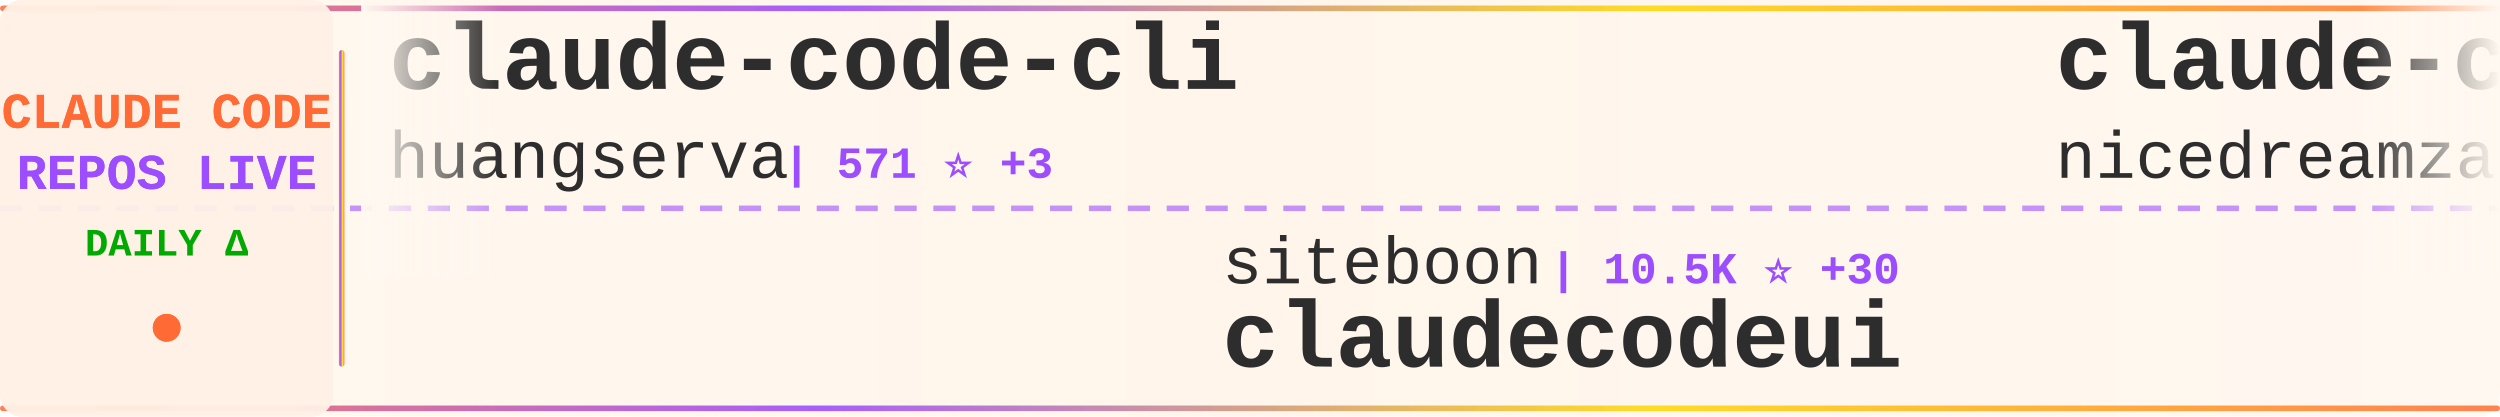
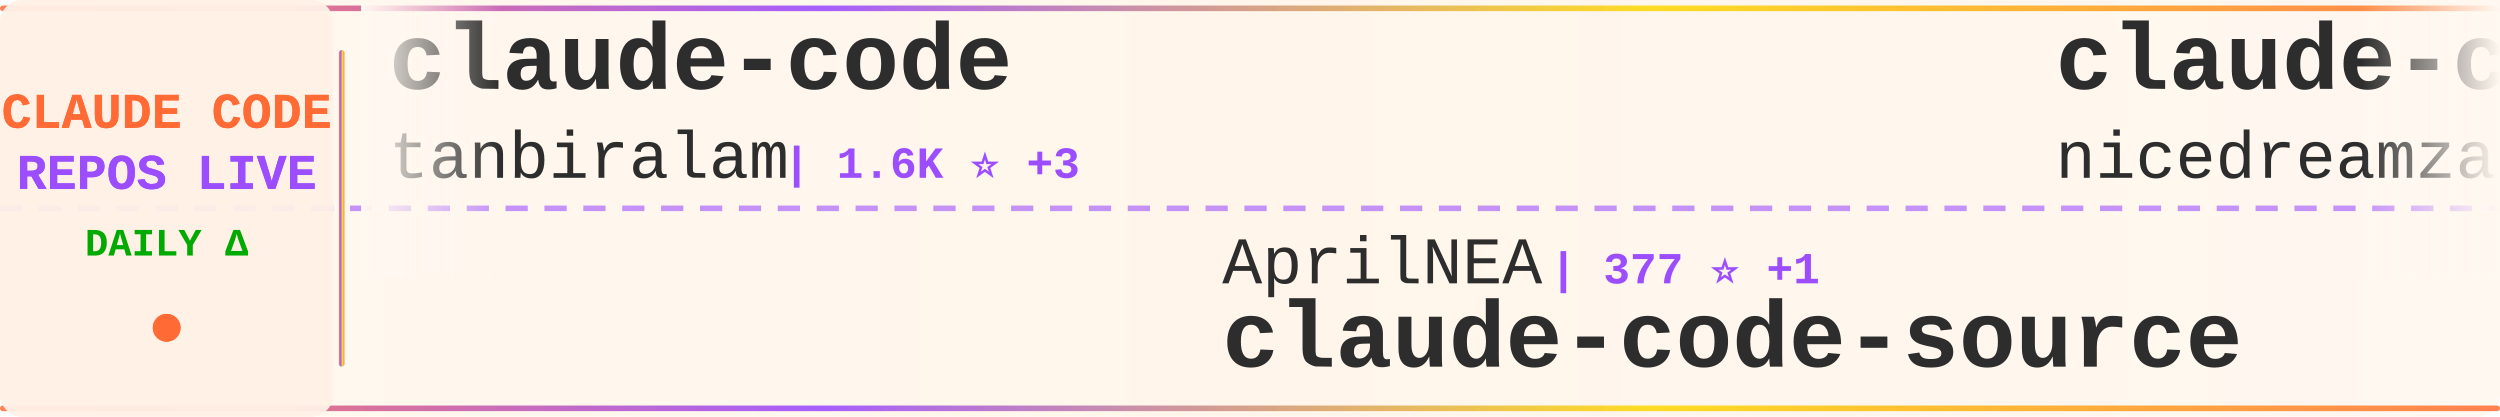
<svg xmlns="http://www.w3.org/2000/svg" width="900" height="150">
  <defs>
    <linearGradient id="tickerBg" x1="0%" y1="0%" x2="100%" y2="0%">
      <stop offset="0%" style="stop-color:#fff8f0;stop-opacity:0.98" />
      <stop offset="50%" style="stop-color:#fff5eb;stop-opacity:1" />
      <stop offset="100%" style="stop-color:#fff8f0;stop-opacity:0.98" />
    </linearGradient>
    <linearGradient id="borderGrad" x1="0%" y1="0%" x2="100%" y2="0%">
      <stop offset="0%" style="stop-color:#FF6B35;stop-opacity:0.85">
        <animate attributeName="stop-opacity" values="0.85;1;0.85" dur="2s" repeatCount="indefinite" />
      </stop>
      <stop offset="33%" style="stop-color:#9C4EFF;stop-opacity:0.9">
        <animate attributeName="stop-opacity" values="0.9;1;0.9" dur="2.2s" repeatCount="indefinite" />
      </stop>
      <stop offset="66%" style="stop-color:#FFD700;stop-opacity:0.85">
        <animate attributeName="stop-opacity" values="0.85;1;0.85" dur="1.8s" repeatCount="indefinite" />
      </stop>
      <stop offset="100%" style="stop-color:#FF6B35;stop-opacity:0.85">
        <animate attributeName="stop-opacity" values="0.85;1;0.85" dur="2s" repeatCount="indefinite" />
      </stop>
    </linearGradient>
    <filter id="textGlow">
      <feGaussianBlur stdDeviation="0.15" result="coloredBlur" />
      <feMerge>
        <feMergeNode in="coloredBlur" />
        <feMergeNode in="SourceGraphic" />
      </feMerge>
    </filter>
    <filter id="metricGlow">
      <feGaussianBlur stdDeviation="0.2" result="coloredBlur" />
      <feMerge>
        <feMergeNode in="coloredBlur" />
        <feMergeNode in="SourceGraphic" />
      </feMerge>
    </filter>
    <linearGradient id="leftFade" x1="0%" y1="0%" x2="100%" y2="0%">
      <stop offset="0%" style="stop-color:#fff8f0;stop-opacity:1" />
      <stop offset="100%" style="stop-color:#fff8f0;stop-opacity:0" />
    </linearGradient>
    <linearGradient id="rightFade" x1="0%" y1="0%" x2="100%" y2="0%">
      <stop offset="0%" style="stop-color:#fff8f0;stop-opacity:0" />
      <stop offset="100%" style="stop-color:#fff8f0;stop-opacity:1" />
    </linearGradient>
  </defs>
  <rect width="900" height="150" fill="url(#tickerBg)" rx="8" />
  <rect x="0" y="2" width="900" height="2" fill="url(#borderGrad)" rx="1" />
  <rect x="0" y="146" width="900" height="2" fill="url(#borderGrad)" rx="1" />
  <line x1="0" y1="75" x2="900" y2="75" stroke="#9C4EFF" stroke-width="2" stroke-dasharray="8 6" opacity="0.6" />
  <rect x="0" y="0" width="120" height="150" fill="#fff0e6" opacity="0.95" rx="8" />
  <text x="60" y="46" font-family="'Courier New', monospace" font-size="18" font-weight="bold" fill="#FF6B35" text-anchor="middle" filter="url(#textGlow)">
    CLAUDE CODE
  </text>
  <text x="60" y="68" font-family="'Courier New', monospace" font-size="18" font-weight="bold" fill="#9C4EFF" text-anchor="middle" filter="url(#textGlow)">
    REPOS LIVE
  </text>
  <text x="60" y="92" font-family="'Courier New', monospace" font-size="14" font-weight="bold" fill="#00aa00" text-anchor="middle">
    DAILY Δ
  </text>
  <circle cx="60" cy="118" r="5" fill="#FF6B35" filter="url(#metricGlow)">
    <animate attributeName="r" values="4;6;4" dur="1.5s" repeatCount="indefinite" />
    <animate attributeName="opacity" values="0.6;1;0.6" dur="1.5s" repeatCount="indefinite" />
  </circle>
  <rect x="122" y="18" width="2" height="114" fill="url(#borderGrad)" rx="1" />
  <clipPath id="tickerClip">
    <rect x="130" y="0" width="770" height="150" />
  </clipPath>
  <g clip-path="url(#tickerClip)">
    <g id="tickerItems">
      <animateTransform attributeName="transform" attributeType="XML" type="translate" from="0 0" to="-3000 0" dur="54s" repeatCount="indefinite" />
      <g transform="translate(0, 0)">
-         <text x="140" y="32" font-family="'Courier New', monospace" font-size="34" font-weight="bold" fill="#2d2d2d">claude-code-cli</text>
-         <text x="140" y="64" font-family="'Courier New', monospace" font-size="24" font-weight="normal" fill="#2d2d2d" opacity="1.0">huangserva</text>
-         <text x="282" y="64" font-family="'Courier New', monospace" font-size="16" font-weight="bold" fill="#9C4EFF"> | 571 ⭐ +3</text>
+         <text x="140" y="32" font-family="'Courier New', monospace" font-size="34" font-weight="bold" fill="#2d2d2d">claude-code</text>
+         <text x="140" y="64" font-family="'Courier New', monospace" font-size="24" font-weight="normal" fill="#2d2d2d" opacity="1.0">tanbiralam</text>
+         <text x="282" y="64" font-family="'Courier New', monospace" font-size="16" font-weight="bold" fill="#9C4EFF"> | 1.6K ⭐ +3</text>
      </g>
      <g transform="translate(300, 0)">
-         <text x="140" y="102" font-family="'Courier New', monospace" font-size="24" font-weight="normal" fill="#2d2d2d" opacity="1.0">siteboon</text>
-         <text x="258" y="102" font-family="'Courier New', monospace" font-size="16" font-weight="bold" fill="#9C4EFF"> | 10.5K ⭐ +30</text>
-         <text x="140" y="132" font-family="'Courier New', monospace" font-size="34" font-weight="bold" fill="#2d2d2d">claudecodeui</text>
+         <text x="140" y="102" font-family="'Courier New', monospace" font-size="24" font-weight="normal" fill="#2d2d2d" opacity="1.0">AprilNEA</text>
+         <text x="258" y="102" font-family="'Courier New', monospace" font-size="16" font-weight="bold" fill="#9C4EFF"> | 377 ⭐ +1</text>
+         <text x="140" y="132" font-family="'Courier New', monospace" font-size="34" font-weight="bold" fill="#2d2d2d">claude-code-source</text>
      </g>
      <g transform="translate(600, 0)">
        <text x="140" y="32" font-family="'Courier New', monospace" font-size="34" font-weight="bold" fill="#2d2d2d">claude-code-local</text>
        <text x="140" y="64" font-family="'Courier New', monospace" font-size="24" font-weight="normal" fill="#2d2d2d" opacity="1.0">nicedreamzapp</text>
        <text x="318" y="64" font-family="'Courier New', monospace" font-size="16" font-weight="bold" fill="#9C4EFF"> | 2.4K ⭐ +19</text>
      </g>
      <g transform="translate(900, 0)">
-         <text x="140" y="102" font-family="'Courier New', monospace" font-size="24" font-weight="normal" fill="#2d2d2d" opacity="1.0">hangsman</text>
-         <text x="258" y="102" font-family="'Courier New', monospace" font-size="16" font-weight="bold" fill="#9C4EFF"> | 765 ⭐ +1</text>
-         <text x="140" y="132" font-family="'Courier New', monospace" font-size="34" font-weight="bold" fill="#2d2d2d">claude-code-source</text>
+         <text x="140" y="102" font-family="'Courier New', monospace" font-size="24" font-weight="normal" fill="#2d2d2d" opacity="1.0">AICoderTudou</text>
+         <text x="306" y="102" font-family="'Courier New', monospace" font-size="16" font-weight="bold" fill="#9C4EFF"> | 496 ⭐</text>
+         <text x="140" y="132" font-family="'Courier New', monospace" font-size="34" font-weight="bold" fill="#2d2d2d">claude-code-tudou</text>
      </g>
      <g transform="translate(1200, 0)">
-         <text x="140" y="32" font-family="'Courier New', monospace" font-size="34" font-weight="bold" fill="#2d2d2d">claude-code-source-code</text>
-         <text x="140" y="64" font-family="'Courier New', monospace" font-size="24" font-weight="normal" fill="#2d2d2d" opacity="1.0">777genius</text>
-         <text x="270" y="64" font-family="'Courier New', monospace" font-size="16" font-weight="bold" fill="#9C4EFF"> | 904 ⭐</text>
+         <text x="140" y="32" font-family="'Courier New', monospace" font-size="34" font-weight="bold" fill="#2d2d2d">claude-code-proxy</text>
+         <text x="140" y="64" font-family="'Courier New', monospace" font-size="24" font-weight="normal" fill="#2d2d2d" opacity="1.0">fuergaosi233</text>
+         <text x="306" y="64" font-family="'Courier New', monospace" font-size="16" font-weight="bold" fill="#9C4EFF"> | 2.5K ⭐ +5</text>
      </g>
      <g transform="translate(1500, 0)">
-         <text x="140" y="102" font-family="'Courier New', monospace" font-size="24" font-weight="normal" fill="#2d2d2d" opacity="1.0">anthropics</text>
-         <text x="282" y="102" font-family="'Courier New', monospace" font-size="16" font-weight="bold" fill="#9C4EFF"> | 4.5K ⭐ +10</text>
-         <text x="140" y="132" font-family="'Courier New', monospace" font-size="34" font-weight="bold" fill="#2d2d2d">claude-code-security-rev...</text>
+         <text x="140" y="102" font-family="'Courier New', monospace" font-size="24" font-weight="normal" fill="#2d2d2d" opacity="1.0">VoltAgent</text>
+         <text x="270" y="102" font-family="'Courier New', monospace" font-size="16" font-weight="bold" fill="#9C4EFF"> | 19.0K ⭐ +55</text>
+         <text x="140" y="132" font-family="'Courier New', monospace" font-size="34" font-weight="bold" fill="#2d2d2d">awesome-claude-code-suba...</text>
      </g>
      <g transform="translate(1800, 0)">
-         <text x="140" y="32" font-family="'Courier New', monospace" font-size="34" font-weight="bold" fill="#2d2d2d">claude-code-router</text>
-         <text x="140" y="64" font-family="'Courier New', monospace" font-size="24" font-weight="normal" fill="#2d2d2d" opacity="1.0">musistudio</text>
-         <text x="282" y="64" font-family="'Courier New', monospace" font-size="16" font-weight="bold" fill="#9C4EFF"> | 33.4K ⭐ +52</text>
+         <text x="140" y="32" font-family="'Courier New', monospace" font-size="34" font-weight="bold" fill="#2d2d2d">claude-code-proxy</text>
+         <text x="140" y="64" font-family="'Courier New', monospace" font-size="24" font-weight="normal" fill="#2d2d2d" opacity="1.0">1rgs</text>
+         <text x="210" y="64" font-family="'Courier New', monospace" font-size="16" font-weight="bold" fill="#9C4EFF"> | 3.5K ⭐ +2</text>
      </g>
      <g transform="translate(2100, 0)">
-         <text x="140" y="102" font-family="'Courier New', monospace" font-size="24" font-weight="normal" fill="#2d2d2d" opacity="1.0">anthropics</text>
-         <text x="282" y="102" font-family="'Courier New', monospace" font-size="16" font-weight="bold" fill="#9C4EFF"> | 18.4K ⭐ +53</text>
-         <text x="140" y="132" font-family="'Courier New', monospace" font-size="34" font-weight="bold" fill="#2d2d2d">claude-plugins-official</text>
+         <text x="140" y="102" font-family="'Courier New', monospace" font-size="24" font-weight="normal" fill="#2d2d2d" opacity="1.0">bfly123</text>
+         <text x="246" y="102" font-family="'Courier New', monospace" font-size="16" font-weight="bold" fill="#9C4EFF"> | 2.5K ⭐ +15</text>
+         <text x="140" y="132" font-family="'Courier New', monospace" font-size="34" font-weight="bold" fill="#2d2d2d">claude_codex_bridge</text>
      </g>
      <g transform="translate(2400, 0)">
-         <text x="140" y="32" font-family="'Courier New', monospace" font-size="34" font-weight="bold" fill="#2d2d2d">claude-code-settings</text>
-         <text x="140" y="64" font-family="'Courier New', monospace" font-size="24" font-weight="normal" fill="#2d2d2d" opacity="1.0">feiskyer</text>
-         <text x="258" y="64" font-family="'Courier New', monospace" font-size="16" font-weight="bold" fill="#9C4EFF"> | 1.5K ⭐ +2</text>
+         <text x="140" y="32" font-family="'Courier New', monospace" font-size="34" font-weight="bold" fill="#2d2d2d">Claude-code</text>
+         <text x="140" y="64" font-family="'Courier New', monospace" font-size="24" font-weight="normal" fill="#2d2d2d" opacity="1.0">fazxes</text>
+         <text x="234" y="64" font-family="'Courier New', monospace" font-size="16" font-weight="bold" fill="#9C4EFF"> | 212 ⭐</text>
      </g>
      <g transform="translate(2700, 0)">
-         <text x="140" y="102" font-family="'Courier New', monospace" font-size="24" font-weight="normal" fill="#2d2d2d" opacity="1.0">diet103</text>
-         <text x="246" y="102" font-family="'Courier New', monospace" font-size="16" font-weight="bold" fill="#9C4EFF"> | 9.6K ⭐ +10</text>
-         <text x="140" y="132" font-family="'Courier New', monospace" font-size="34" font-weight="bold" fill="#2d2d2d">claude-code-infrastructu...</text>
+         <text x="140" y="102" font-family="'Courier New', monospace" font-size="24" font-weight="normal" fill="#2d2d2d" opacity="1.0">KimYx0207</text>
+         <text x="270" y="102" font-family="'Courier New', monospace" font-size="16" font-weight="bold" fill="#9C4EFF"> | 3.6K ⭐ +14</text>
+         <text x="140" y="132" font-family="'Courier New', monospace" font-size="34" font-weight="bold" fill="#2d2d2d">Claude-Code-x-OpenClaw-G...</text>
      </g>
      <g transform="translate(3000, 0)">
-         <text x="140" y="32" font-family="'Courier New', monospace" font-size="34" font-weight="bold" fill="#2d2d2d">claude-code-cli</text>
-         <text x="140" y="64" font-family="'Courier New', monospace" font-size="24" font-weight="normal" fill="#2d2d2d" opacity="1.0">huangserva</text>
-         <text x="282" y="64" font-family="'Courier New', monospace" font-size="16" font-weight="bold" fill="#9C4EFF"> | 571 ⭐ +3</text>
+         <text x="140" y="32" font-family="'Courier New', monospace" font-size="34" font-weight="bold" fill="#2d2d2d">claude-code</text>
+         <text x="140" y="64" font-family="'Courier New', monospace" font-size="24" font-weight="normal" fill="#2d2d2d" opacity="1.0">tanbiralam</text>
+         <text x="282" y="64" font-family="'Courier New', monospace" font-size="16" font-weight="bold" fill="#9C4EFF"> | 1.6K ⭐ +3</text>
      </g>
      <g transform="translate(3300, 0)">
-         <text x="140" y="102" font-family="'Courier New', monospace" font-size="24" font-weight="normal" fill="#2d2d2d" opacity="1.0">siteboon</text>
-         <text x="258" y="102" font-family="'Courier New', monospace" font-size="16" font-weight="bold" fill="#9C4EFF"> | 10.5K ⭐ +30</text>
-         <text x="140" y="132" font-family="'Courier New', monospace" font-size="34" font-weight="bold" fill="#2d2d2d">claudecodeui</text>
+         <text x="140" y="102" font-family="'Courier New', monospace" font-size="24" font-weight="normal" fill="#2d2d2d" opacity="1.0">AprilNEA</text>
+         <text x="258" y="102" font-family="'Courier New', monospace" font-size="16" font-weight="bold" fill="#9C4EFF"> | 377 ⭐ +1</text>
+         <text x="140" y="132" font-family="'Courier New', monospace" font-size="34" font-weight="bold" fill="#2d2d2d">claude-code-source</text>
      </g>
      <g transform="translate(3600, 0)">
        <text x="140" y="32" font-family="'Courier New', monospace" font-size="34" font-weight="bold" fill="#2d2d2d">claude-code-local</text>
        <text x="140" y="64" font-family="'Courier New', monospace" font-size="24" font-weight="normal" fill="#2d2d2d" opacity="1.0">nicedreamzapp</text>
        <text x="318" y="64" font-family="'Courier New', monospace" font-size="16" font-weight="bold" fill="#9C4EFF"> | 2.4K ⭐ +19</text>
      </g>
      <g transform="translate(3900, 0)">
-         <text x="140" y="102" font-family="'Courier New', monospace" font-size="24" font-weight="normal" fill="#2d2d2d" opacity="1.0">hangsman</text>
-         <text x="258" y="102" font-family="'Courier New', monospace" font-size="16" font-weight="bold" fill="#9C4EFF"> | 765 ⭐ +1</text>
-         <text x="140" y="132" font-family="'Courier New', monospace" font-size="34" font-weight="bold" fill="#2d2d2d">claude-code-source</text>
+         <text x="140" y="102" font-family="'Courier New', monospace" font-size="24" font-weight="normal" fill="#2d2d2d" opacity="1.0">AICoderTudou</text>
+         <text x="306" y="102" font-family="'Courier New', monospace" font-size="16" font-weight="bold" fill="#9C4EFF"> | 496 ⭐</text>
+         <text x="140" y="132" font-family="'Courier New', monospace" font-size="34" font-weight="bold" fill="#2d2d2d">claude-code-tudou</text>
      </g>
    </g>
  </g>
  <rect x="130" y="0" width="50" height="100" fill="url(#leftFade)" />
  <rect x="850" y="0" width="50" height="100" fill="url(#rightFade)" />
</svg>
